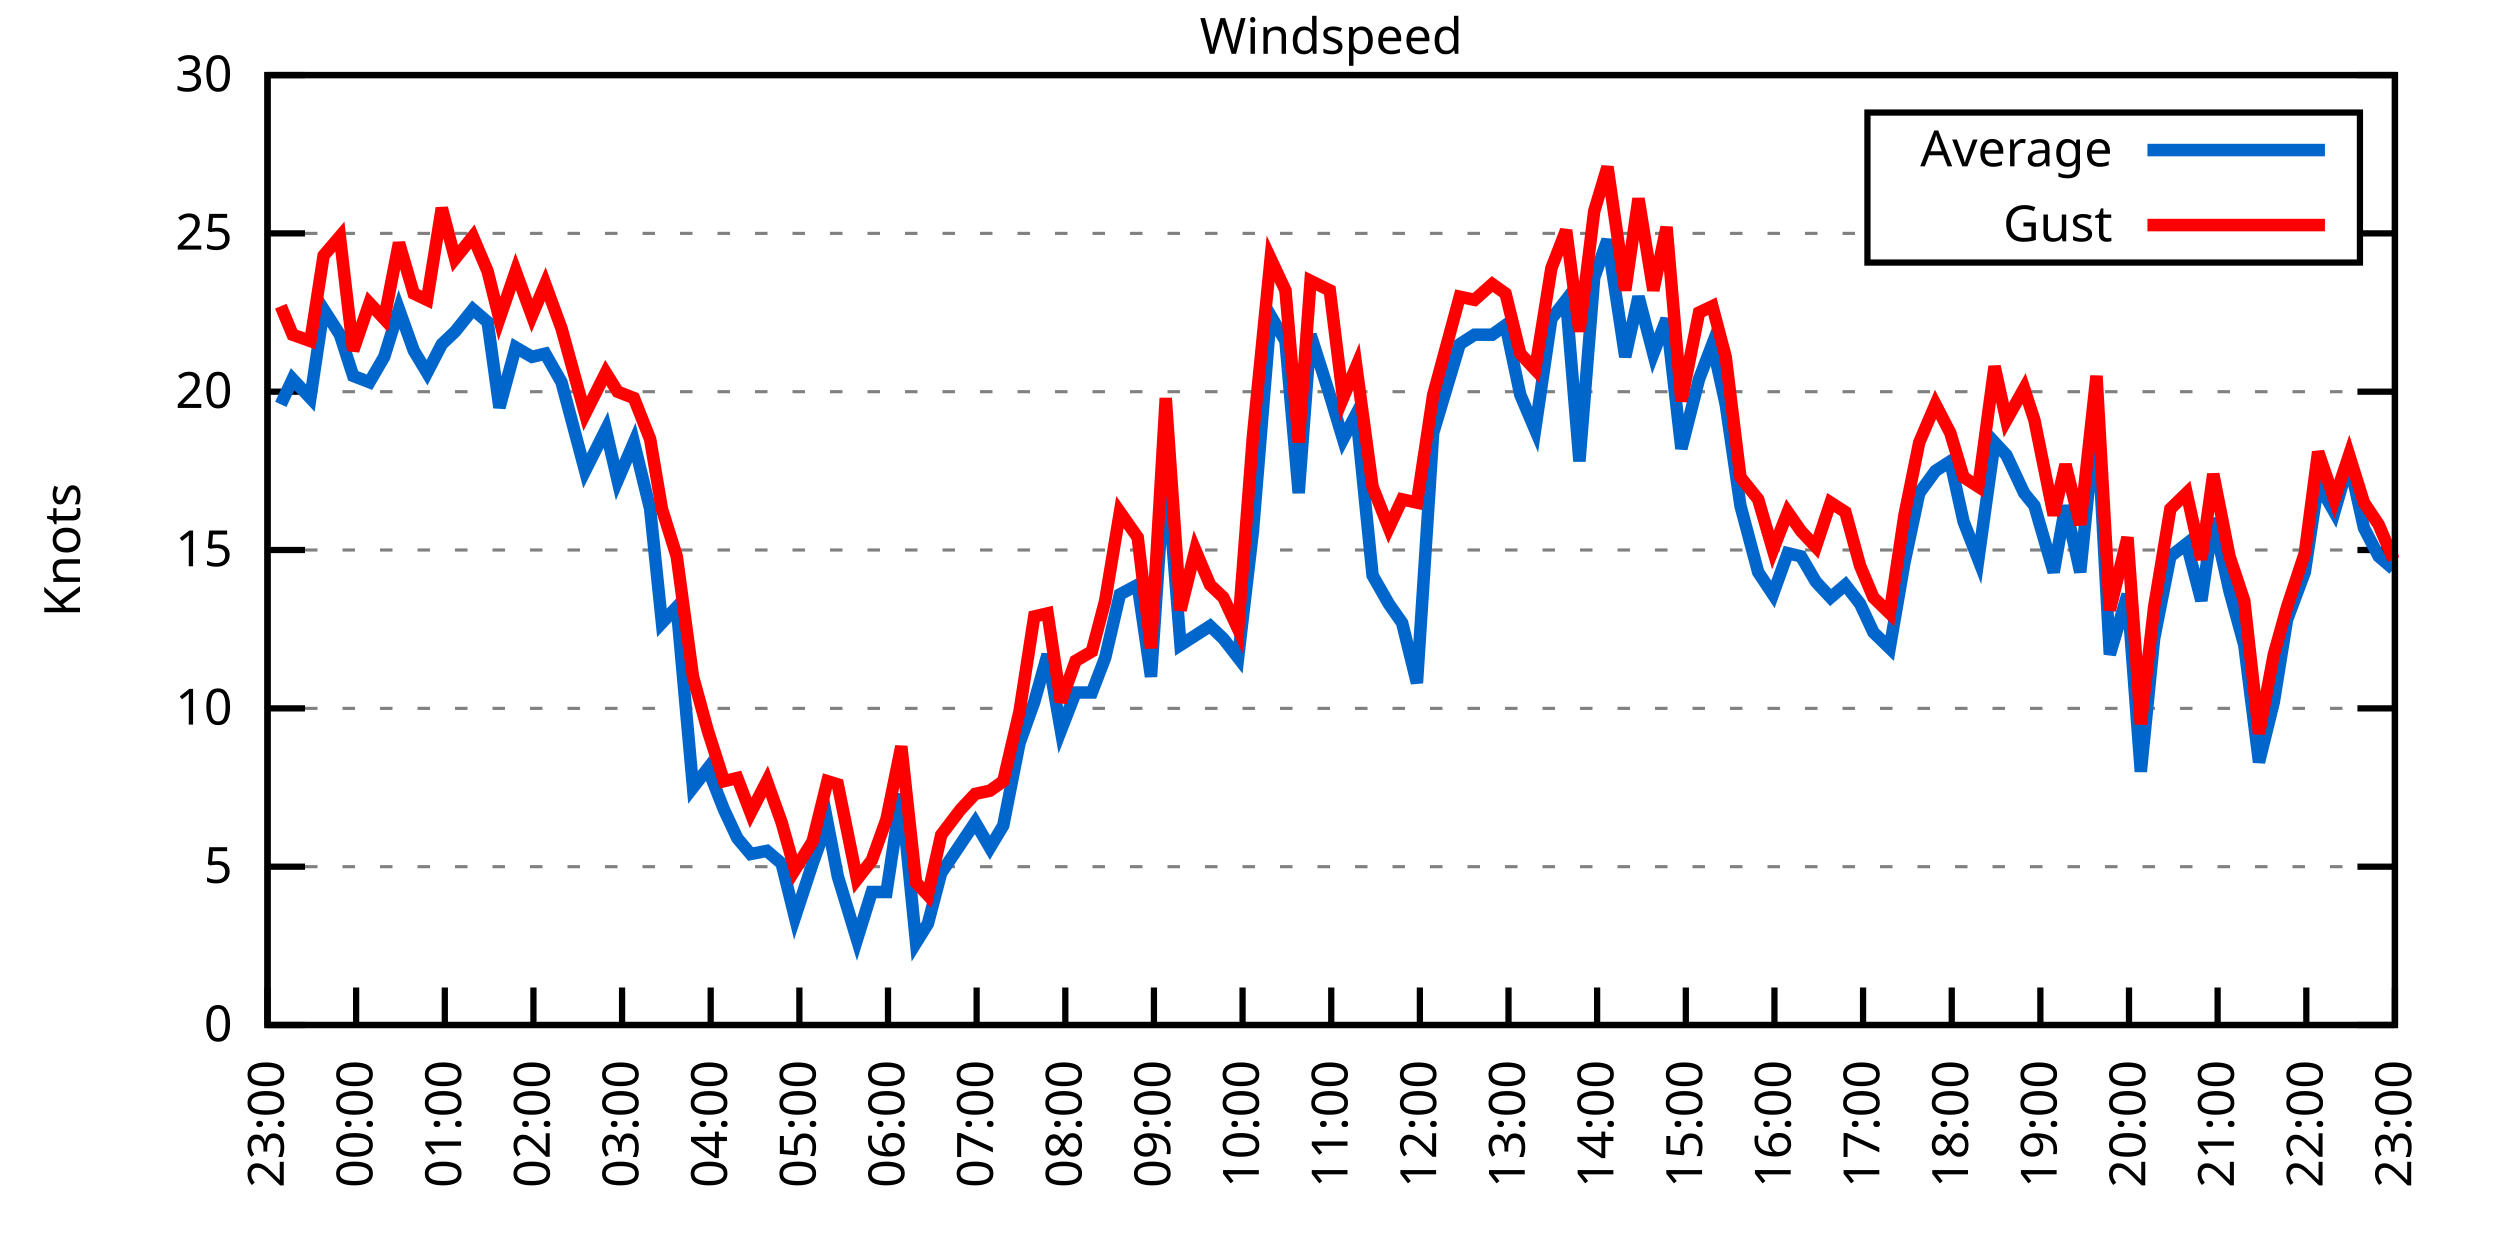
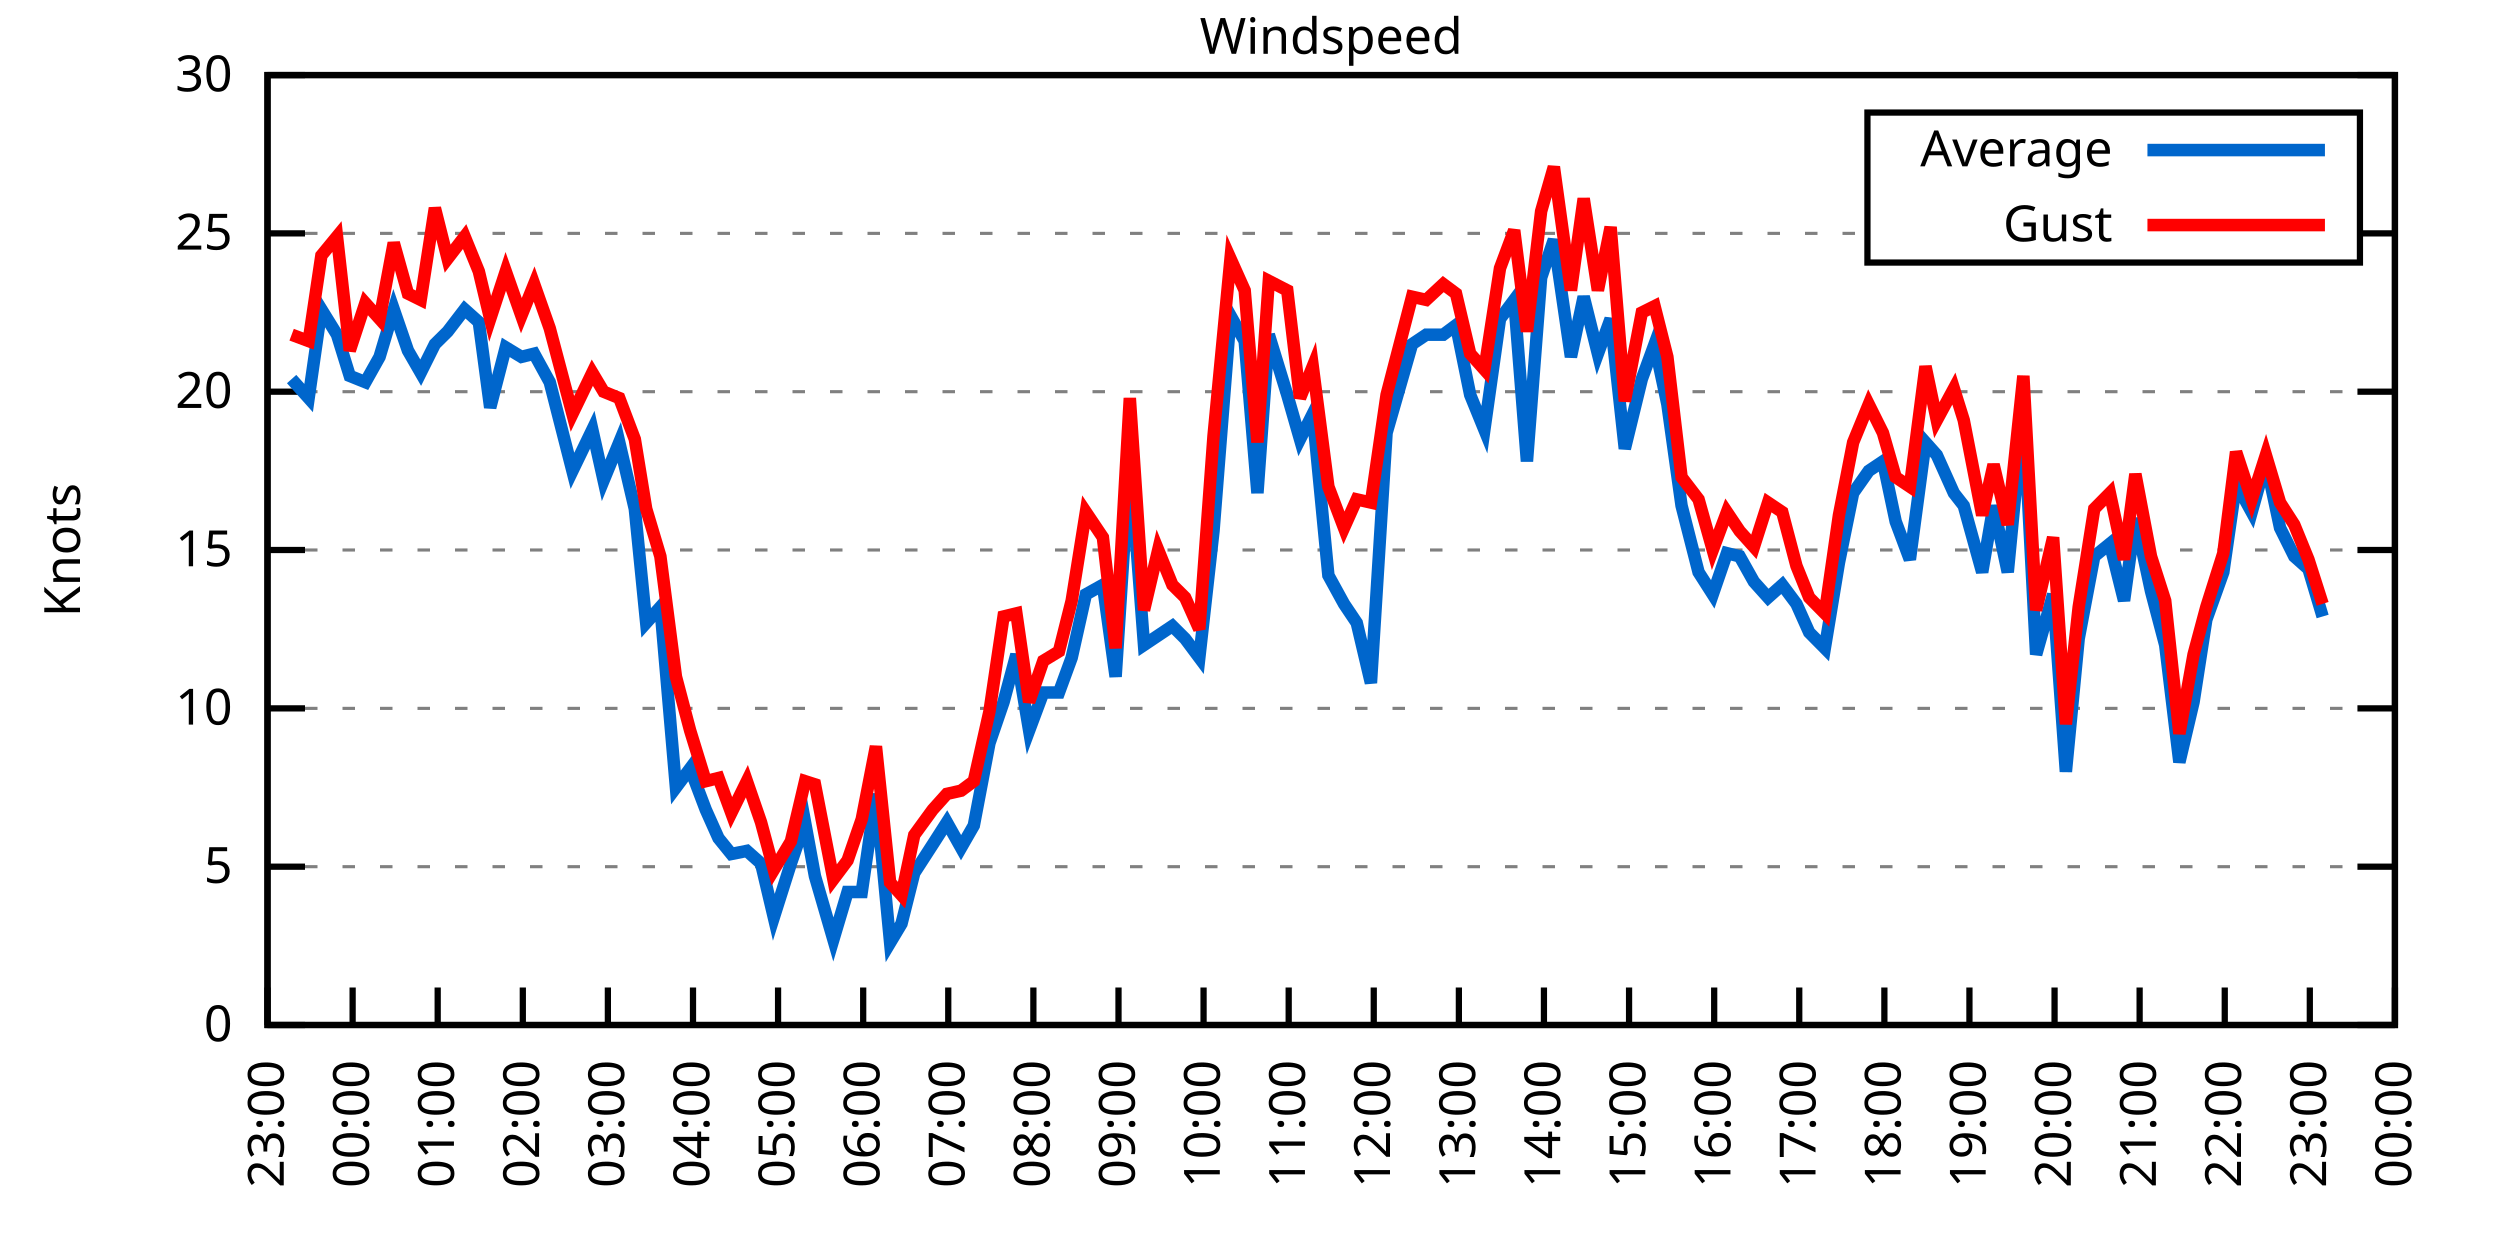
<svg xmlns="http://www.w3.org/2000/svg" xmlns:xlink="http://www.w3.org/1999/xlink" width="400" height="200" viewBox="0 0 400 200">
  <g id="gnuplot_canvas">
    <rect x="0" y="0" width="400" height="200" fill="none" />
    <defs>
      <circle id="gpDot" r="0.5" stroke-width="0.5" stroke="currentColor" />
      <path id="gpPt0" stroke-width="0.333" stroke="currentColor" d="M-1,0 h2 M0,-1 v2" />
      <path id="gpPt1" stroke-width="0.333" stroke="currentColor" d="M-1,-1 L1,1 M1,-1 L-1,1" />
      <path id="gpPt2" stroke-width="0.333" stroke="currentColor" d="M-1,0 L1,0 M0,-1 L0,1 M-1,-1 L1,1 M-1,1 L1,-1" />
      <rect id="gpPt3" stroke-width="0.333" stroke="currentColor" x="-1" y="-1" width="2" height="2" />
      <rect id="gpPt4" stroke-width="0.333" stroke="currentColor" fill="currentColor" x="-1" y="-1" width="2" height="2" />
      <circle id="gpPt5" stroke-width="0.333" stroke="currentColor" cx="0" cy="0" r="1" />
      <use xlink:href="#gpPt5" id="gpPt6" fill="currentColor" stroke="none" />
      <path id="gpPt7" stroke-width="0.333" stroke="currentColor" d="M0,-1.33 L-1.33,0.67 L1.33,0.67 z" />
      <use xlink:href="#gpPt7" id="gpPt8" fill="currentColor" stroke="none" />
      <use xlink:href="#gpPt7" id="gpPt9" stroke="currentColor" transform="rotate(180)" />
      <use xlink:href="#gpPt9" id="gpPt10" fill="currentColor" stroke="none" />
      <use xlink:href="#gpPt3" id="gpPt11" stroke="currentColor" transform="rotate(45)" />
      <use xlink:href="#gpPt11" id="gpPt12" fill="currentColor" stroke="none" />
      <path id="gpPt13" stroke-width="0.333" stroke="currentColor" d="M0,1.330 L1.265,0.411 L0.782,-1.067 L-0.782,-1.076 L-1.265,0.411 z" />
      <use xlink:href="#gpPt13" id="gpPt14" fill="currentColor" stroke="none" />
      <filter id="textbox" filterUnits="objectBoundingBox" x="0" y="0" height="1" width="1">
        <feFlood flood-color="white" flood-opacity="1" result="bgnd" />
        <feComposite in="SourceGraphic" in2="bgnd" operator="atop" />
      </filter>
      <filter id="greybox" filterUnits="objectBoundingBox" x="0" y="0" height="1" width="1">
        <feFlood flood-color="lightgrey" flood-opacity="1" result="grey" />
        <feComposite in="SourceGraphic" in2="grey" operator="atop" />
      </filter>
    </defs>
    <g fill="none" color="white" stroke="currentColor" stroke-width="1.00" stroke-linecap="butt" stroke-linejoin="miter">
</g>
    <g fill="none" color="black" stroke="currentColor" stroke-width="1.00" stroke-linecap="butt" stroke-linejoin="miter">
      <g stroke="none" shape-rendering="crispEdges">
        <polygon fill="rgb(255, 255, 255)" points="42.80,164.00 383.18,164.00 383.18,12.02 42.80,12.02 " />
      </g>
    </g>
    <g fill="none" color="black" stroke="currentColor" stroke-width="1.00" stroke-linecap="butt" stroke-linejoin="miter">
</g>
    <g fill="none" color="black" stroke="black" stroke-width="0.50" stroke-linecap="butt" stroke-linejoin="miter">
</g>
    <g fill="none" color="gray" stroke="currentColor" stroke-width="0.50" stroke-linecap="butt" stroke-linejoin="miter">
      <path stroke="gray" stroke-dasharray="2,4" class="gridline" d="M42.80,164.00 L383.19,164.00  " />
    </g>
    <g fill="none" color="gray" stroke="gray" stroke-width="1.00" stroke-linecap="butt" stroke-linejoin="miter">
</g>
    <g fill="none" color="black" stroke="currentColor" stroke-width="1.00" stroke-linecap="butt" stroke-linejoin="miter">
      <path stroke="black" d="M42.80,164.00 L48.80,164.00 M383.19,164.00 L377.19,164.00  " />
      <g transform="translate(37.20,166.60)" stroke="none" fill="black" font-family="Sans" font-size="8.00" text-anchor="end">
        <text>
          <tspan font-family="Sans"> 0</tspan>
        </text>
      </g>
    </g>
    <g fill="none" color="black" stroke="currentColor" stroke-width="1.00" stroke-linecap="butt" stroke-linejoin="miter">
</g>
    <g fill="none" color="black" stroke="black" stroke-width="0.50" stroke-linecap="butt" stroke-linejoin="miter">
</g>
    <g fill="none" color="gray" stroke="currentColor" stroke-width="0.50" stroke-linecap="butt" stroke-linejoin="miter">
      <path stroke="gray" stroke-dasharray="2,4" class="gridline" d="M42.80,138.67 L383.19,138.67  " />
    </g>
    <g fill="none" color="gray" stroke="gray" stroke-width="1.00" stroke-linecap="butt" stroke-linejoin="miter">
</g>
    <g fill="none" color="black" stroke="currentColor" stroke-width="1.00" stroke-linecap="butt" stroke-linejoin="miter">
      <path stroke="black" d="M42.80,138.67 L48.80,138.67 M383.19,138.67 L377.19,138.67  " />
      <g transform="translate(37.20,141.27)" stroke="none" fill="black" font-family="Sans" font-size="8.00" text-anchor="end">
        <text>
          <tspan font-family="Sans"> 5</tspan>
        </text>
      </g>
    </g>
    <g fill="none" color="black" stroke="currentColor" stroke-width="1.00" stroke-linecap="butt" stroke-linejoin="miter">
</g>
    <g fill="none" color="black" stroke="black" stroke-width="0.50" stroke-linecap="butt" stroke-linejoin="miter">
</g>
    <g fill="none" color="gray" stroke="currentColor" stroke-width="0.50" stroke-linecap="butt" stroke-linejoin="miter">
      <path stroke="gray" stroke-dasharray="2,4" class="gridline" d="M42.80,113.34 L383.19,113.34  " />
    </g>
    <g fill="none" color="gray" stroke="gray" stroke-width="1.00" stroke-linecap="butt" stroke-linejoin="miter">
</g>
    <g fill="none" color="black" stroke="currentColor" stroke-width="1.00" stroke-linecap="butt" stroke-linejoin="miter">
      <path stroke="black" d="M42.80,113.34 L48.80,113.34 M383.19,113.34 L377.19,113.34  " />
      <g transform="translate(37.20,115.94)" stroke="none" fill="black" font-family="Sans" font-size="8.00" text-anchor="end">
        <text>
          <tspan font-family="Sans"> 10</tspan>
        </text>
      </g>
    </g>
    <g fill="none" color="black" stroke="currentColor" stroke-width="1.00" stroke-linecap="butt" stroke-linejoin="miter">
</g>
    <g fill="none" color="black" stroke="black" stroke-width="0.50" stroke-linecap="butt" stroke-linejoin="miter">
</g>
    <g fill="none" color="gray" stroke="currentColor" stroke-width="0.50" stroke-linecap="butt" stroke-linejoin="miter">
      <path stroke="gray" stroke-dasharray="2,4" class="gridline" d="M42.80,88.00 L383.19,88.00  " />
    </g>
    <g fill="none" color="gray" stroke="gray" stroke-width="1.00" stroke-linecap="butt" stroke-linejoin="miter">
</g>
    <g fill="none" color="black" stroke="currentColor" stroke-width="1.00" stroke-linecap="butt" stroke-linejoin="miter">
      <path stroke="black" d="M42.80,88.00 L48.80,88.00 M383.19,88.00 L377.19,88.00  " />
      <g transform="translate(37.20,90.60)" stroke="none" fill="black" font-family="Sans" font-size="8.00" text-anchor="end">
        <text>
          <tspan font-family="Sans"> 15</tspan>
        </text>
      </g>
    </g>
    <g fill="none" color="black" stroke="currentColor" stroke-width="1.00" stroke-linecap="butt" stroke-linejoin="miter">
</g>
    <g fill="none" color="black" stroke="black" stroke-width="0.50" stroke-linecap="butt" stroke-linejoin="miter">
</g>
    <g fill="none" color="gray" stroke="currentColor" stroke-width="0.50" stroke-linecap="butt" stroke-linejoin="miter">
      <path stroke="gray" stroke-dasharray="2,4" class="gridline" d="M42.80,62.67 L383.19,62.67  " />
    </g>
    <g fill="none" color="gray" stroke="gray" stroke-width="1.00" stroke-linecap="butt" stroke-linejoin="miter">
</g>
    <g fill="none" color="black" stroke="currentColor" stroke-width="1.00" stroke-linecap="butt" stroke-linejoin="miter">
      <path stroke="black" d="M42.80,62.67 L48.80,62.67 M383.19,62.67 L377.19,62.67  " />
      <g transform="translate(37.20,65.27)" stroke="none" fill="black" font-family="Sans" font-size="8.00" text-anchor="end">
        <text>
          <tspan font-family="Sans"> 20</tspan>
        </text>
      </g>
    </g>
    <g fill="none" color="black" stroke="currentColor" stroke-width="1.00" stroke-linecap="butt" stroke-linejoin="miter">
</g>
    <g fill="none" color="black" stroke="black" stroke-width="0.50" stroke-linecap="butt" stroke-linejoin="miter">
</g>
    <g fill="none" color="gray" stroke="currentColor" stroke-width="0.50" stroke-linecap="butt" stroke-linejoin="miter">
      <path stroke="gray" stroke-dasharray="2,4" class="gridline" d="M42.80,37.34 L298.79,37.34 M377.59,37.34 L383.19,37.34  " />
    </g>
    <g fill="none" color="gray" stroke="gray" stroke-width="1.00" stroke-linecap="butt" stroke-linejoin="miter">
</g>
    <g fill="none" color="black" stroke="currentColor" stroke-width="1.00" stroke-linecap="butt" stroke-linejoin="miter">
      <path stroke="black" d="M42.80,37.34 L48.80,37.34 M383.19,37.34 L377.19,37.34  " />
      <g transform="translate(37.20,39.94)" stroke="none" fill="black" font-family="Sans" font-size="8.00" text-anchor="end">
        <text>
          <tspan font-family="Sans"> 25</tspan>
        </text>
      </g>
    </g>
    <g fill="none" color="black" stroke="currentColor" stroke-width="1.00" stroke-linecap="butt" stroke-linejoin="miter">
</g>
    <g fill="none" color="black" stroke="black" stroke-width="0.50" stroke-linecap="butt" stroke-linejoin="miter">
</g>
    <g fill="none" color="gray" stroke="currentColor" stroke-width="0.50" stroke-linecap="butt" stroke-linejoin="miter">
      <path stroke="gray" stroke-dasharray="2,4" class="gridline" d="M42.80,12.01 L383.19,12.01  " />
    </g>
    <g fill="none" color="gray" stroke="gray" stroke-width="1.00" stroke-linecap="butt" stroke-linejoin="miter">
</g>
    <g fill="none" color="black" stroke="currentColor" stroke-width="1.00" stroke-linecap="butt" stroke-linejoin="miter">
      <path stroke="black" d="M42.80,12.01 L48.80,12.01 M383.19,12.01 L377.19,12.01  " />
      <g transform="translate(37.20,14.61)" stroke="none" fill="black" font-family="Sans" font-size="8.00" text-anchor="end">
        <text>
          <tspan font-family="Sans"> 30</tspan>
        </text>
      </g>
    </g>
    <g fill="none" color="black" stroke="currentColor" stroke-width="1.00" stroke-linecap="butt" stroke-linejoin="miter">
      <path stroke="black" d="M42.80,164.00 L42.80,158.00  " />
      <g transform="translate(45.40,169.60) rotate(270.00)" stroke="none" fill="black" font-family="Sans" font-size="8.00" text-anchor="end">
        <text>
          <tspan font-family="Sans">23:00</tspan>
        </text>
      </g>
    </g>
    <g fill="none" color="black" stroke="currentColor" stroke-width="1.00" stroke-linecap="butt" stroke-linejoin="miter">
-       <path stroke="black" d="M56.98,164.00 L56.98,158.00  " />
-       <g transform="translate(59.58,169.60) rotate(270.00)" stroke="none" fill="black" font-family="Sans" font-size="8.00" text-anchor="end">
+       <path stroke="black" d="M56.42,164.00 L56.42,158.00  " />
+       <g transform="translate(59.02,169.60) rotate(270.00)" stroke="none" fill="black" font-family="Sans" font-size="8.00" text-anchor="end">
        <text>
          <tspan font-family="Sans">00:00</tspan>
        </text>
      </g>
    </g>
    <g fill="none" color="black" stroke="currentColor" stroke-width="1.00" stroke-linecap="butt" stroke-linejoin="miter">
-       <path stroke="black" d="M71.17,164.00 L71.17,158.00  " />
-       <g transform="translate(73.77,169.60) rotate(270.00)" stroke="none" fill="black" font-family="Sans" font-size="8.00" text-anchor="end">
+       <path stroke="black" d="M70.03,164.00 L70.03,158.00  " />
+       <g transform="translate(72.63,169.60) rotate(270.00)" stroke="none" fill="black" font-family="Sans" font-size="8.00" text-anchor="end">
        <text>
          <tspan font-family="Sans">01:00</tspan>
        </text>
      </g>
    </g>
    <g fill="none" color="black" stroke="currentColor" stroke-width="1.00" stroke-linecap="butt" stroke-linejoin="miter">
-       <path stroke="black" d="M85.35,164.00 L85.35,158.00  " />
-       <g transform="translate(87.95,169.60) rotate(270.00)" stroke="none" fill="black" font-family="Sans" font-size="8.00" text-anchor="end">
+       <path stroke="black" d="M83.65,164.00 L83.65,158.00  " />
+       <g transform="translate(86.25,169.60) rotate(270.00)" stroke="none" fill="black" font-family="Sans" font-size="8.00" text-anchor="end">
        <text>
          <tspan font-family="Sans">02:00</tspan>
        </text>
      </g>
    </g>
    <g fill="none" color="black" stroke="currentColor" stroke-width="1.00" stroke-linecap="butt" stroke-linejoin="miter">
-       <path stroke="black" d="M99.53,164.00 L99.53,158.00  " />
-       <g transform="translate(102.13,169.60) rotate(270.00)" stroke="none" fill="black" font-family="Sans" font-size="8.00" text-anchor="end">
+       <path stroke="black" d="M97.26,164.00 L97.26,158.00  " />
+       <g transform="translate(99.86,169.60) rotate(270.00)" stroke="none" fill="black" font-family="Sans" font-size="8.00" text-anchor="end">
        <text>
          <tspan font-family="Sans">03:00</tspan>
        </text>
      </g>
    </g>
    <g fill="none" color="black" stroke="currentColor" stroke-width="1.00" stroke-linecap="butt" stroke-linejoin="miter">
-       <path stroke="black" d="M113.71,164.00 L113.71,158.00  " />
-       <g transform="translate(116.31,169.60) rotate(270.00)" stroke="none" fill="black" font-family="Sans" font-size="8.00" text-anchor="end">
+       <path stroke="black" d="M110.88,164.00 L110.88,158.00  " />
+       <g transform="translate(113.48,169.60) rotate(270.00)" stroke="none" fill="black" font-family="Sans" font-size="8.00" text-anchor="end">
        <text>
          <tspan font-family="Sans">04:00</tspan>
        </text>
      </g>
    </g>
    <g fill="none" color="black" stroke="currentColor" stroke-width="1.00" stroke-linecap="butt" stroke-linejoin="miter">
-       <path stroke="black" d="M127.90,164.00 L127.90,158.00  " />
-       <g transform="translate(130.50,169.60) rotate(270.00)" stroke="none" fill="black" font-family="Sans" font-size="8.00" text-anchor="end">
+       <path stroke="black" d="M124.49,164.00 L124.49,158.00  " />
+       <g transform="translate(127.09,169.60) rotate(270.00)" stroke="none" fill="black" font-family="Sans" font-size="8.00" text-anchor="end">
        <text>
          <tspan font-family="Sans">05:00</tspan>
        </text>
      </g>
    </g>
    <g fill="none" color="black" stroke="currentColor" stroke-width="1.00" stroke-linecap="butt" stroke-linejoin="miter">
-       <path stroke="black" d="M142.08,164.00 L142.08,158.00  " />
-       <g transform="translate(144.68,169.60) rotate(270.00)" stroke="none" fill="black" font-family="Sans" font-size="8.00" text-anchor="end">
+       <path stroke="black" d="M138.11,164.00 L138.11,158.00  " />
+       <g transform="translate(140.71,169.60) rotate(270.00)" stroke="none" fill="black" font-family="Sans" font-size="8.00" text-anchor="end">
        <text>
          <tspan font-family="Sans">06:00</tspan>
        </text>
      </g>
    </g>
    <g fill="none" color="black" stroke="currentColor" stroke-width="1.00" stroke-linecap="butt" stroke-linejoin="miter">
-       <path stroke="black" d="M156.26,164.00 L156.26,158.00  " />
-       <g transform="translate(158.86,169.60) rotate(270.00)" stroke="none" fill="black" font-family="Sans" font-size="8.00" text-anchor="end">
+       <path stroke="black" d="M151.72,164.00 L151.72,158.00  " />
+       <g transform="translate(154.32,169.60) rotate(270.00)" stroke="none" fill="black" font-family="Sans" font-size="8.00" text-anchor="end">
        <text>
          <tspan font-family="Sans">07:00</tspan>
        </text>
      </g>
    </g>
    <g fill="none" color="black" stroke="currentColor" stroke-width="1.00" stroke-linecap="butt" stroke-linejoin="miter">
-       <path stroke="black" d="M170.45,164.00 L170.45,158.00  " />
-       <g transform="translate(173.05,169.60) rotate(270.00)" stroke="none" fill="black" font-family="Sans" font-size="8.00" text-anchor="end">
+       <path stroke="black" d="M165.34,164.00 L165.34,158.00  " />
+       <g transform="translate(167.94,169.60) rotate(270.00)" stroke="none" fill="black" font-family="Sans" font-size="8.00" text-anchor="end">
        <text>
          <tspan font-family="Sans">08:00</tspan>
        </text>
      </g>
    </g>
    <g fill="none" color="black" stroke="currentColor" stroke-width="1.00" stroke-linecap="butt" stroke-linejoin="miter">
-       <path stroke="black" d="M184.63,164.00 L184.63,158.00  " />
-       <g transform="translate(187.23,169.60) rotate(270.00)" stroke="none" fill="black" font-family="Sans" font-size="8.00" text-anchor="end">
+       <path stroke="black" d="M178.96,164.00 L178.96,158.00  " />
+       <g transform="translate(181.56,169.60) rotate(270.00)" stroke="none" fill="black" font-family="Sans" font-size="8.00" text-anchor="end">
        <text>
          <tspan font-family="Sans">09:00</tspan>
        </text>
      </g>
    </g>
    <g fill="none" color="black" stroke="currentColor" stroke-width="1.00" stroke-linecap="butt" stroke-linejoin="miter">
-       <path stroke="black" d="M198.81,164.00 L198.81,158.00  " />
-       <g transform="translate(201.41,169.60) rotate(270.00)" stroke="none" fill="black" font-family="Sans" font-size="8.00" text-anchor="end">
+       <path stroke="black" d="M192.57,164.00 L192.57,158.00  " />
+       <g transform="translate(195.17,169.60) rotate(270.00)" stroke="none" fill="black" font-family="Sans" font-size="8.00" text-anchor="end">
        <text>
          <tspan font-family="Sans">10:00</tspan>
        </text>
      </g>
    </g>
    <g fill="none" color="black" stroke="currentColor" stroke-width="1.00" stroke-linecap="butt" stroke-linejoin="miter">
-       <path stroke="black" d="M213.00,164.00 L213.00,158.00  " />
-       <g transform="translate(215.60,169.60) rotate(270.00)" stroke="none" fill="black" font-family="Sans" font-size="8.00" text-anchor="end">
+       <path stroke="black" d="M206.19,164.00 L206.19,158.00  " />
+       <g transform="translate(208.79,169.60) rotate(270.00)" stroke="none" fill="black" font-family="Sans" font-size="8.00" text-anchor="end">
        <text>
          <tspan font-family="Sans">11:00</tspan>
        </text>
      </g>
    </g>
    <g fill="none" color="black" stroke="currentColor" stroke-width="1.00" stroke-linecap="butt" stroke-linejoin="miter">
-       <path stroke="black" d="M227.18,164.00 L227.18,158.00  " />
-       <g transform="translate(229.78,169.60) rotate(270.00)" stroke="none" fill="black" font-family="Sans" font-size="8.00" text-anchor="end">
+       <path stroke="black" d="M219.80,164.00 L219.80,158.00  " />
+       <g transform="translate(222.40,169.60) rotate(270.00)" stroke="none" fill="black" font-family="Sans" font-size="8.00" text-anchor="end">
        <text>
          <tspan font-family="Sans">12:00</tspan>
        </text>
      </g>
    </g>
    <g fill="none" color="black" stroke="currentColor" stroke-width="1.00" stroke-linecap="butt" stroke-linejoin="miter">
-       <path stroke="black" d="M241.36,164.00 L241.36,158.00  " />
-       <g transform="translate(243.96,169.60) rotate(270.00)" stroke="none" fill="black" font-family="Sans" font-size="8.00" text-anchor="end">
+       <path stroke="black" d="M233.42,164.00 L233.42,158.00  " />
+       <g transform="translate(236.02,169.60) rotate(270.00)" stroke="none" fill="black" font-family="Sans" font-size="8.00" text-anchor="end">
        <text>
          <tspan font-family="Sans">13:00</tspan>
        </text>
      </g>
    </g>
    <g fill="none" color="black" stroke="currentColor" stroke-width="1.00" stroke-linecap="butt" stroke-linejoin="miter">
-       <path stroke="black" d="M255.54,164.00 L255.54,158.00  " />
-       <g transform="translate(258.14,169.60) rotate(270.00)" stroke="none" fill="black" font-family="Sans" font-size="8.00" text-anchor="end">
+       <path stroke="black" d="M247.03,164.00 L247.03,158.00  " />
+       <g transform="translate(249.63,169.60) rotate(270.00)" stroke="none" fill="black" font-family="Sans" font-size="8.00" text-anchor="end">
        <text>
          <tspan font-family="Sans">14:00</tspan>
        </text>
      </g>
    </g>
    <g fill="none" color="black" stroke="currentColor" stroke-width="1.00" stroke-linecap="butt" stroke-linejoin="miter">
-       <path stroke="black" d="M269.73,164.00 L269.73,158.00  " />
-       <g transform="translate(272.33,169.60) rotate(270.00)" stroke="none" fill="black" font-family="Sans" font-size="8.00" text-anchor="end">
+       <path stroke="black" d="M260.65,164.00 L260.65,158.00  " />
+       <g transform="translate(263.25,169.60) rotate(270.00)" stroke="none" fill="black" font-family="Sans" font-size="8.00" text-anchor="end">
        <text>
          <tspan font-family="Sans">15:00</tspan>
        </text>
      </g>
    </g>
    <g fill="none" color="black" stroke="currentColor" stroke-width="1.00" stroke-linecap="butt" stroke-linejoin="miter">
-       <path stroke="black" d="M283.91,164.00 L283.91,158.00  " />
-       <g transform="translate(286.51,169.60) rotate(270.00)" stroke="none" fill="black" font-family="Sans" font-size="8.00" text-anchor="end">
+       <path stroke="black" d="M274.27,164.00 L274.27,158.00  " />
+       <g transform="translate(276.87,169.60) rotate(270.00)" stroke="none" fill="black" font-family="Sans" font-size="8.00" text-anchor="end">
        <text>
          <tspan font-family="Sans">16:00</tspan>
        </text>
      </g>
    </g>
    <g fill="none" color="black" stroke="currentColor" stroke-width="1.00" stroke-linecap="butt" stroke-linejoin="miter">
-       <path stroke="black" d="M298.09,164.00 L298.09,158.00  " />
-       <g transform="translate(300.69,169.60) rotate(270.00)" stroke="none" fill="black" font-family="Sans" font-size="8.00" text-anchor="end">
+       <path stroke="black" d="M287.88,164.00 L287.88,158.00  " />
+       <g transform="translate(290.48,169.60) rotate(270.00)" stroke="none" fill="black" font-family="Sans" font-size="8.00" text-anchor="end">
        <text>
          <tspan font-family="Sans">17:00</tspan>
        </text>
      </g>
    </g>
    <g fill="none" color="black" stroke="currentColor" stroke-width="1.00" stroke-linecap="butt" stroke-linejoin="miter">
-       <path stroke="black" d="M312.28,164.00 L312.28,158.00  " />
-       <g transform="translate(314.88,169.60) rotate(270.00)" stroke="none" fill="black" font-family="Sans" font-size="8.00" text-anchor="end">
+       <path stroke="black" d="M301.50,164.00 L301.50,158.00  " />
+       <g transform="translate(304.10,169.60) rotate(270.00)" stroke="none" fill="black" font-family="Sans" font-size="8.00" text-anchor="end">
        <text>
          <tspan font-family="Sans">18:00</tspan>
        </text>
      </g>
    </g>
    <g fill="none" color="black" stroke="currentColor" stroke-width="1.00" stroke-linecap="butt" stroke-linejoin="miter">
-       <path stroke="black" d="M326.46,164.00 L326.46,158.00  " />
-       <g transform="translate(329.06,169.60) rotate(270.00)" stroke="none" fill="black" font-family="Sans" font-size="8.00" text-anchor="end">
+       <path stroke="black" d="M315.11,164.00 L315.11,158.00  " />
+       <g transform="translate(317.71,169.60) rotate(270.00)" stroke="none" fill="black" font-family="Sans" font-size="8.00" text-anchor="end">
        <text>
          <tspan font-family="Sans">19:00</tspan>
        </text>
      </g>
    </g>
    <g fill="none" color="black" stroke="currentColor" stroke-width="1.00" stroke-linecap="butt" stroke-linejoin="miter">
-       <path stroke="black" d="M340.64,164.00 L340.64,158.00  " />
-       <g transform="translate(343.24,169.60) rotate(270.00)" stroke="none" fill="black" font-family="Sans" font-size="8.00" text-anchor="end">
+       <path stroke="black" d="M328.73,164.00 L328.73,158.00  " />
+       <g transform="translate(331.33,169.60) rotate(270.00)" stroke="none" fill="black" font-family="Sans" font-size="8.00" text-anchor="end">
        <text>
          <tspan font-family="Sans">20:00</tspan>
        </text>
      </g>
    </g>
    <g fill="none" color="black" stroke="currentColor" stroke-width="1.00" stroke-linecap="butt" stroke-linejoin="miter">
-       <path stroke="black" d="M354.82,164.00 L354.82,158.00  " />
-       <g transform="translate(357.42,169.60) rotate(270.00)" stroke="none" fill="black" font-family="Sans" font-size="8.00" text-anchor="end">
+       <path stroke="black" d="M342.34,164.00 L342.34,158.00  " />
+       <g transform="translate(344.94,169.60) rotate(270.00)" stroke="none" fill="black" font-family="Sans" font-size="8.00" text-anchor="end">
        <text>
          <tspan font-family="Sans">21:00</tspan>
        </text>
      </g>
    </g>
    <g fill="none" color="black" stroke="currentColor" stroke-width="1.00" stroke-linecap="butt" stroke-linejoin="miter">
-       <path stroke="black" d="M369.01,164.00 L369.01,158.00  " />
-       <g transform="translate(371.61,169.60) rotate(270.00)" stroke="none" fill="black" font-family="Sans" font-size="8.00" text-anchor="end">
+       <path stroke="black" d="M355.96,164.00 L355.96,158.00  " />
+       <g transform="translate(358.56,169.60) rotate(270.00)" stroke="none" fill="black" font-family="Sans" font-size="8.00" text-anchor="end">
        <text>
          <tspan font-family="Sans">22:00</tspan>
+         </text>
+       </g>
+     </g>
+     <g fill="none" color="black" stroke="currentColor" stroke-width="1.00" stroke-linecap="butt" stroke-linejoin="miter">
+       <path stroke="black" d="M369.57,164.00 L369.57,158.00  " />
+       <g transform="translate(372.17,169.60) rotate(270.00)" stroke="none" fill="black" font-family="Sans" font-size="8.00" text-anchor="end">
+         <text>
+           <tspan font-family="Sans">23:00</tspan>
        </text>
      </g>
    </g>
    <g fill="none" color="black" stroke="currentColor" stroke-width="1.00" stroke-linecap="butt" stroke-linejoin="miter">
      <path stroke="black" d="M383.19,164.00 L383.19,158.00  " />
      <g transform="translate(385.79,169.60) rotate(270.00)" stroke="none" fill="black" font-family="Sans" font-size="8.00" text-anchor="end">
        <text>
-           <tspan font-family="Sans">23:00</tspan>
+           <tspan font-family="Sans">00:00</tspan>
        </text>
      </g>
    </g>
    <g fill="none" color="black" stroke="currentColor" stroke-width="1.00" stroke-linecap="butt" stroke-linejoin="miter">
</g>
    <g fill="none" color="black" stroke="currentColor" stroke-width="1.00" stroke-linecap="butt" stroke-linejoin="miter">
      <path stroke="black" d="M42.80,12.01 L42.80,164.00 L383.19,164.00 L383.19,12.01 L42.80,12.01 Z  " />
    </g>
    <g fill="none" color="black" stroke="currentColor" stroke-width="1.00" stroke-linecap="butt" stroke-linejoin="miter">
</g>
    <g fill="none" color="black" stroke="currentColor" stroke-width="1.00" stroke-linecap="butt" stroke-linejoin="miter">
      <path stroke="black" d="M298.79,42.01 L298.79,18.01 L377.59,18.01 L377.59,42.01 L298.79,42.01 Z  " />
    </g>
    <g id="Windspeed_plot_1">
      <g fill="none" color="white" stroke="black" stroke-width="2.00" stroke-linecap="butt" stroke-linejoin="miter">
</g>
      <g fill="none" color="black" stroke="currentColor" stroke-width="2.00" stroke-linecap="butt" stroke-linejoin="miter">
        <g transform="translate(337.99,26.61)" stroke="none" fill="black" font-family="Sans" font-size="8.00" text-anchor="end">
          <text>
            <tspan font-family="Sans">Average</tspan>
          </text>
        </g>
      </g>
      <g fill="none" color="black" stroke="currentColor" stroke-width="2.00" stroke-linecap="butt" stroke-linejoin="miter">
-         <path stroke="rgb(  0, 102, 204)" d="M343.59,24.01 L371.99,24.01 M44.93,64.70 L46.82,60.65 L49.66,63.69 L51.78,49.50 L54.38,53.55 L56.51,60.14   L59.11,61.15 L61.47,57.10 L63.84,49.50 L66.20,56.09 L68.33,59.63 L70.69,55.07 L72.82,53.05 L75.66,49.50   L78.02,51.53 L79.91,65.21 L82.51,55.58 L85.11,57.10 L87.24,56.59 L89.84,61.15 L93.62,75.34 L96.93,68.75   L98.82,76.86 L101.42,70.78 L104.02,81.42 L105.91,99.66 L108.28,97.12 L110.88,126.00 L113.24,122.96 L115.84,129.55   L117.97,134.11 L120.10,136.64 L122.70,136.14 L125.06,138.16 L127.19,146.77 L130.02,138.16 L132.39,131.58 L134.04,140.19   L137.12,150.32 L139.48,142.72 L141.84,142.72 L144.21,127.02 L146.57,150.83 L148.46,147.79 L150.59,139.68 L153.66,135.12   L156.03,131.58 L158.39,135.63 L160.52,132.08 L163.12,118.91 L165.48,112.32 L167.61,104.72 L169.74,116.88 L172.10,110.80   L174.70,110.80 L176.83,105.23 L179.19,95.10 L182.03,93.58 L184.16,108.27 L186.52,73.31 L188.88,103.20 L191.25,101.68   L193.61,100.16 L195.74,102.19 L198.10,105.23 L200.47,84.97 L203.30,50.51 L205.67,54.57 L207.79,78.89 L209.69,53.55   L212.76,63.18 L214.89,70.27 L217.01,66.22 L219.61,92.06 L222.21,96.62 L224.34,99.66 L226.71,109.28 L229.31,69.26   L233.56,55.07 L235.92,53.55 L238.76,53.55 L240.89,52.03 L243.25,63.18 L245.62,68.75 L248.22,51.02 L250.58,47.98   L252.71,73.82 L255.07,44.43 L257.20,38.35 L260.04,57.10 L262.16,47.47 L264.53,56.59 L266.65,51.02 L269.02,71.79   L271.85,60.65 L273.98,55.07 L276.11,64.70 L278.47,80.91 L281.31,91.55 L283.67,95.10 L286.04,88.51 L288.16,89.02   L290.53,93.07 L292.89,95.60 L295.26,93.58 L297.62,96.62 L299.75,101.18 L302.35,103.71 L304.71,90.03 L307.08,78.89   L309.68,75.34 L312.04,73.82 L314.17,83.45 L316.53,89.52 L319.13,70.78 L321.02,72.81 L323.86,78.89 L325.51,80.91   L328.59,91.55 L330.48,80.91 L332.84,91.55 L335.44,65.71 L337.57,104.72 L340.40,95.10 L342.53,123.47 L344.66,102.19   L347.26,89.02 L349.86,86.99 L352.22,96.11 L354.12,82.94 L356.72,94.59 L359.08,103.20 L361.44,121.95 L363.81,112.32   L365.93,99.15 L368.77,91.55 L370.90,77.37 L373.50,81.93 L375.86,73.82 L378.23,84.46 L380.59,89.02 L382.95,91.04    " />
+         <path stroke="rgb(  0, 102, 204)" d="M343.59,24.01 L371.99,24.01 M46.66,60.65 L49.38,63.69 L51.42,49.50 L53.92,53.55 L55.96,60.14 L58.46,61.15   L60.73,57.10 L63.00,49.50 L65.27,56.09 L67.31,59.63 L69.58,55.07 L71.62,53.05 L74.34,49.50 L76.61,51.53   L78.43,65.21 L80.92,55.58 L83.42,57.10 L85.46,56.59 L87.96,61.15 L91.59,75.34 L94.77,68.75 L96.58,76.86   L99.08,70.78 L101.57,81.42 L103.39,99.66 L105.66,97.12 L108.15,126.00 L110.42,122.96 L112.92,129.55 L114.96,134.11   L117.01,136.64 L119.50,136.14 L121.77,138.16 L123.81,146.77 L126.54,138.16 L128.81,131.58 L130.39,140.19 L133.34,150.32   L135.61,142.72 L137.88,142.72 L140.15,127.02 L142.42,150.83 L144.24,147.79 L146.28,139.68 L149.23,135.12 L151.50,131.58   L153.77,135.63 L155.81,132.08 L158.31,118.91 L160.57,112.32 L162.62,104.72 L164.66,116.88 L166.93,110.80 L169.43,110.80   L171.47,105.23 L173.74,95.10 L176.46,93.58 L178.50,108.27 L180.77,73.31 L183.04,103.20 L185.31,101.68 L187.58,100.16   L189.62,102.19 L191.89,105.23 L194.16,84.97 L196.88,50.51 L199.15,54.57 L201.19,78.89 L203.01,53.55 L205.96,63.18   L208.00,70.27 L210.04,66.22 L212.54,92.06 L215.04,96.62 L217.08,99.66 L219.35,109.28 L221.85,69.26 L225.93,55.07   L228.20,53.55 L230.92,53.55 L232.96,52.03 L235.23,63.18 L237.50,68.75 L240.00,51.02 L242.27,47.98 L244.31,73.82   L246.58,44.43 L248.62,38.35 L251.35,57.10 L253.39,47.47 L255.66,56.59 L257.70,51.02 L259.97,71.79 L262.69,60.65   L264.73,55.07 L266.78,64.70 L269.05,80.91 L271.77,91.55 L274.04,95.10 L276.31,88.51 L278.35,89.02 L280.62,93.07   L282.89,95.60 L285.16,93.58 L287.43,96.62 L289.47,101.18 L291.97,103.71 L294.23,90.03 L296.50,78.89 L299.00,75.34   L301.27,73.82 L303.31,83.45 L305.58,89.52 L308.08,70.78 L309.89,72.81 L312.62,78.89 L314.20,80.91 L317.15,91.55   L318.97,80.91 L321.24,91.55 L323.74,65.71 L325.78,104.72 L328.50,95.10 L330.54,123.47 L332.59,102.19 L335.08,89.02   L337.58,86.99 L339.85,96.11 L341.66,82.94 L344.16,94.59 L346.43,103.20 L348.70,121.95 L350.97,112.32 L353.01,99.15   L355.73,91.55 L357.77,77.37 L360.27,81.93 L362.54,73.82 L364.81,84.46 L367.08,89.02 L369.35,91.04 L371.62,98.64    " />
      </g>
    </g>
    <g id="Windspeed_plot_2">
      <g fill="none" color="black" stroke="currentColor" stroke-width="2.00" stroke-linecap="butt" stroke-linejoin="miter">
        <g transform="translate(337.99,38.61)" stroke="none" fill="black" font-family="Sans" font-size="8.00" text-anchor="end">
          <text>
            <tspan font-family="Sans">Gust</tspan>
          </text>
        </g>
      </g>
      <g fill="none" color="black" stroke="currentColor" stroke-width="2.00" stroke-linecap="butt" stroke-linejoin="miter">
-         <path stroke="rgb(255,   0,   0)" d="M343.59,36.01 L371.99,36.01 M44.93,48.99 L46.82,53.55 L49.66,54.57 L51.78,40.89 L54.38,37.85 L56.51,56.09   L59.11,48.49 L61.47,51.02 L63.84,38.86 L66.20,46.97 L68.33,47.98 L70.69,33.29 L72.82,41.39 L75.66,37.85   L78.02,43.42 L79.91,51.02 L82.51,43.42 L85.11,50.51 L87.24,45.45 L89.84,52.54 L93.62,66.22 L96.93,59.63   L98.82,62.67 L101.42,63.69 L104.02,70.27 L105.91,81.42 L108.28,89.02 L110.88,108.27 L113.24,116.88 L115.84,124.99   L117.97,124.48 L120.10,130.06 L122.70,124.99 L125.06,131.58 L127.19,139.17 L130.02,134.62 L132.39,124.99 L134.04,125.50   L137.12,140.69 L139.48,137.66 L141.84,131.07 L144.21,119.42 L146.57,141.20 L148.46,143.23 L150.59,133.60 L153.66,129.55   L156.03,127.02 L158.39,126.51 L160.52,124.99 L163.12,113.84 L165.48,98.64 L167.61,98.14 L169.74,112.32 L172.10,105.74   L174.70,104.22 L176.83,96.11 L179.19,81.93 L182.03,85.98 L184.16,103.71 L186.52,63.69 L188.88,97.63 L191.25,88.00   L193.61,93.58 L195.74,95.60 L198.10,100.67 L200.47,69.77 L203.30,41.39 L205.67,46.46 L207.79,70.78 L209.69,44.94   L212.76,46.46 L214.89,63.69 L217.01,58.62 L219.61,77.87 L222.21,84.46 L224.34,79.90 L226.71,80.41 L229.31,63.18   L233.56,47.47 L235.92,47.98 L238.76,45.45 L240.89,46.97 L243.25,56.59 L245.62,59.13 L248.22,42.91 L250.58,36.84   L252.71,53.05 L255.07,33.80 L257.20,26.70 L260.04,46.46 L262.16,31.77 L264.53,46.46 L266.65,36.33 L269.02,64.19   L271.85,50.01 L273.98,48.99 L276.11,57.10 L278.47,76.35 L281.31,79.90 L283.67,88.00 L286.04,81.93 L288.16,84.97   L290.53,87.50 L292.89,80.41 L295.26,81.93 L297.62,90.54 L299.75,95.60 L302.35,98.14 L304.71,82.43 L307.08,70.78   L309.68,64.70 L312.04,69.26 L314.17,76.35 L316.53,77.87 L319.13,58.62 L321.02,67.23 L323.86,62.17 L325.51,67.23   L328.59,82.43 L330.48,74.33 L332.84,83.95 L335.44,60.14 L337.57,97.63 L340.40,85.98 L342.53,115.87 L344.66,97.12   L347.26,81.42 L349.86,78.89 L352.22,89.52 L354.12,75.85 L356.72,89.02 L359.08,96.11 L361.44,117.39 L363.81,104.72   L365.93,97.12 L368.77,88.51 L370.90,72.30 L373.50,79.90 L375.86,72.81 L378.23,80.41 L380.59,83.95 L382.95,89.52    " />
+         <path stroke="rgb(255,   0,   0)" d="M343.59,36.01 L371.99,36.01 M46.66,53.55 L49.38,54.57 L51.42,40.89 L53.92,37.85 L55.96,56.09 L58.46,48.49   L60.73,51.02 L63.00,38.86 L65.27,46.97 L67.31,47.98 L69.58,33.29 L71.62,41.39 L74.34,37.85 L76.61,43.42   L78.43,51.02 L80.92,43.42 L83.42,50.51 L85.46,45.45 L87.96,52.54 L91.59,66.22 L94.77,59.63 L96.58,62.67   L99.08,63.69 L101.57,70.27 L103.39,81.42 L105.66,89.02 L108.15,108.27 L110.42,116.88 L112.92,124.99 L114.96,124.48   L117.01,130.06 L119.50,124.99 L121.77,131.58 L123.81,139.17 L126.54,134.62 L128.81,124.99 L130.39,125.50 L133.34,140.69   L135.61,137.66 L137.88,131.07 L140.15,119.42 L142.42,141.20 L144.24,143.23 L146.28,133.60 L149.23,129.55 L151.50,127.02   L153.77,126.51 L155.81,124.99 L158.31,113.84 L160.57,98.64 L162.62,98.14 L164.66,112.32 L166.93,105.74 L169.43,104.22   L171.47,96.11 L173.74,81.93 L176.46,85.98 L178.50,103.71 L180.77,63.69 L183.04,97.63 L185.31,88.00 L187.58,93.58   L189.62,95.60 L191.89,100.67 L194.16,69.77 L196.88,41.39 L199.15,46.46 L201.19,70.78 L203.01,44.94 L205.96,46.46   L208.00,63.69 L210.04,58.62 L212.54,77.87 L215.04,84.46 L217.08,79.90 L219.35,80.41 L221.85,63.18 L225.93,47.47   L228.20,47.98 L230.92,45.45 L232.96,46.97 L235.23,56.59 L237.50,59.13 L240.00,42.91 L242.27,36.84 L244.31,53.05   L246.58,33.80 L248.62,26.70 L251.35,46.46 L253.39,31.77 L255.66,46.46 L257.70,36.33 L259.97,64.19 L262.69,50.01   L264.73,48.99 L266.78,57.10 L269.05,76.35 L271.77,79.90 L274.04,88.00 L276.31,81.93 L278.35,84.97 L280.62,87.50   L282.89,80.41 L285.16,81.93 L287.43,90.54 L289.47,95.60 L291.97,98.14 L294.23,82.43 L296.50,70.78 L299.00,64.70   L301.27,69.26 L303.31,76.35 L305.58,77.87 L308.08,58.62 L309.89,67.23 L312.62,62.17 L314.20,67.23 L317.15,82.43   L318.97,74.33 L321.24,83.95 L323.74,60.14 L325.78,97.63 L328.50,85.98 L330.54,115.87 L332.59,97.12 L335.08,81.42   L337.58,78.89 L339.85,89.52 L341.66,75.85 L344.16,89.02 L346.43,96.11 L348.70,117.39 L350.97,104.72 L353.01,97.12   L355.73,88.51 L357.77,72.30 L360.27,79.90 L362.54,72.81 L364.81,80.41 L367.08,83.95 L369.35,89.52 L371.62,96.62    " />
      </g>
    </g>
    <g fill="none" color="black" stroke="currentColor" stroke-width="2.00" stroke-linecap="butt" stroke-linejoin="miter">
</g>
    <g fill="none" color="black" stroke="black" stroke-width="1.00" stroke-linecap="butt" stroke-linejoin="miter">
</g>
    <g fill="none" color="black" stroke="currentColor" stroke-width="1.00" stroke-linecap="butt" stroke-linejoin="miter">
      <path stroke="black" d="M42.80,12.01 L42.80,164.00 L383.19,164.00 L383.19,12.01 L42.80,12.01 Z  " />
      <g transform="translate(12.80,88.01) rotate(270.00)" stroke="none" fill="black" font-family="Sans" font-size="8.00" text-anchor="middle">
        <text>
          <tspan font-family="Sans">Knots</tspan>
        </text>
      </g>
    </g>
    <g fill="none" color="black" stroke="currentColor" stroke-width="1.00" stroke-linecap="butt" stroke-linejoin="miter">
</g>
    <g fill="none" color="black" stroke="currentColor" stroke-width="1.00" stroke-linecap="butt" stroke-linejoin="miter">
      <g transform="translate(212.99,8.61)" stroke="none" fill="black" font-family="Sans" font-size="8.00" text-anchor="middle">
        <text>
          <tspan font-family="Sans">Windspeed</tspan>
        </text>
      </g>
    </g>
    <g fill="none" color="black" stroke="currentColor" stroke-width="1.00" stroke-linecap="butt" stroke-linejoin="miter">
</g>
  </g>
</svg>
